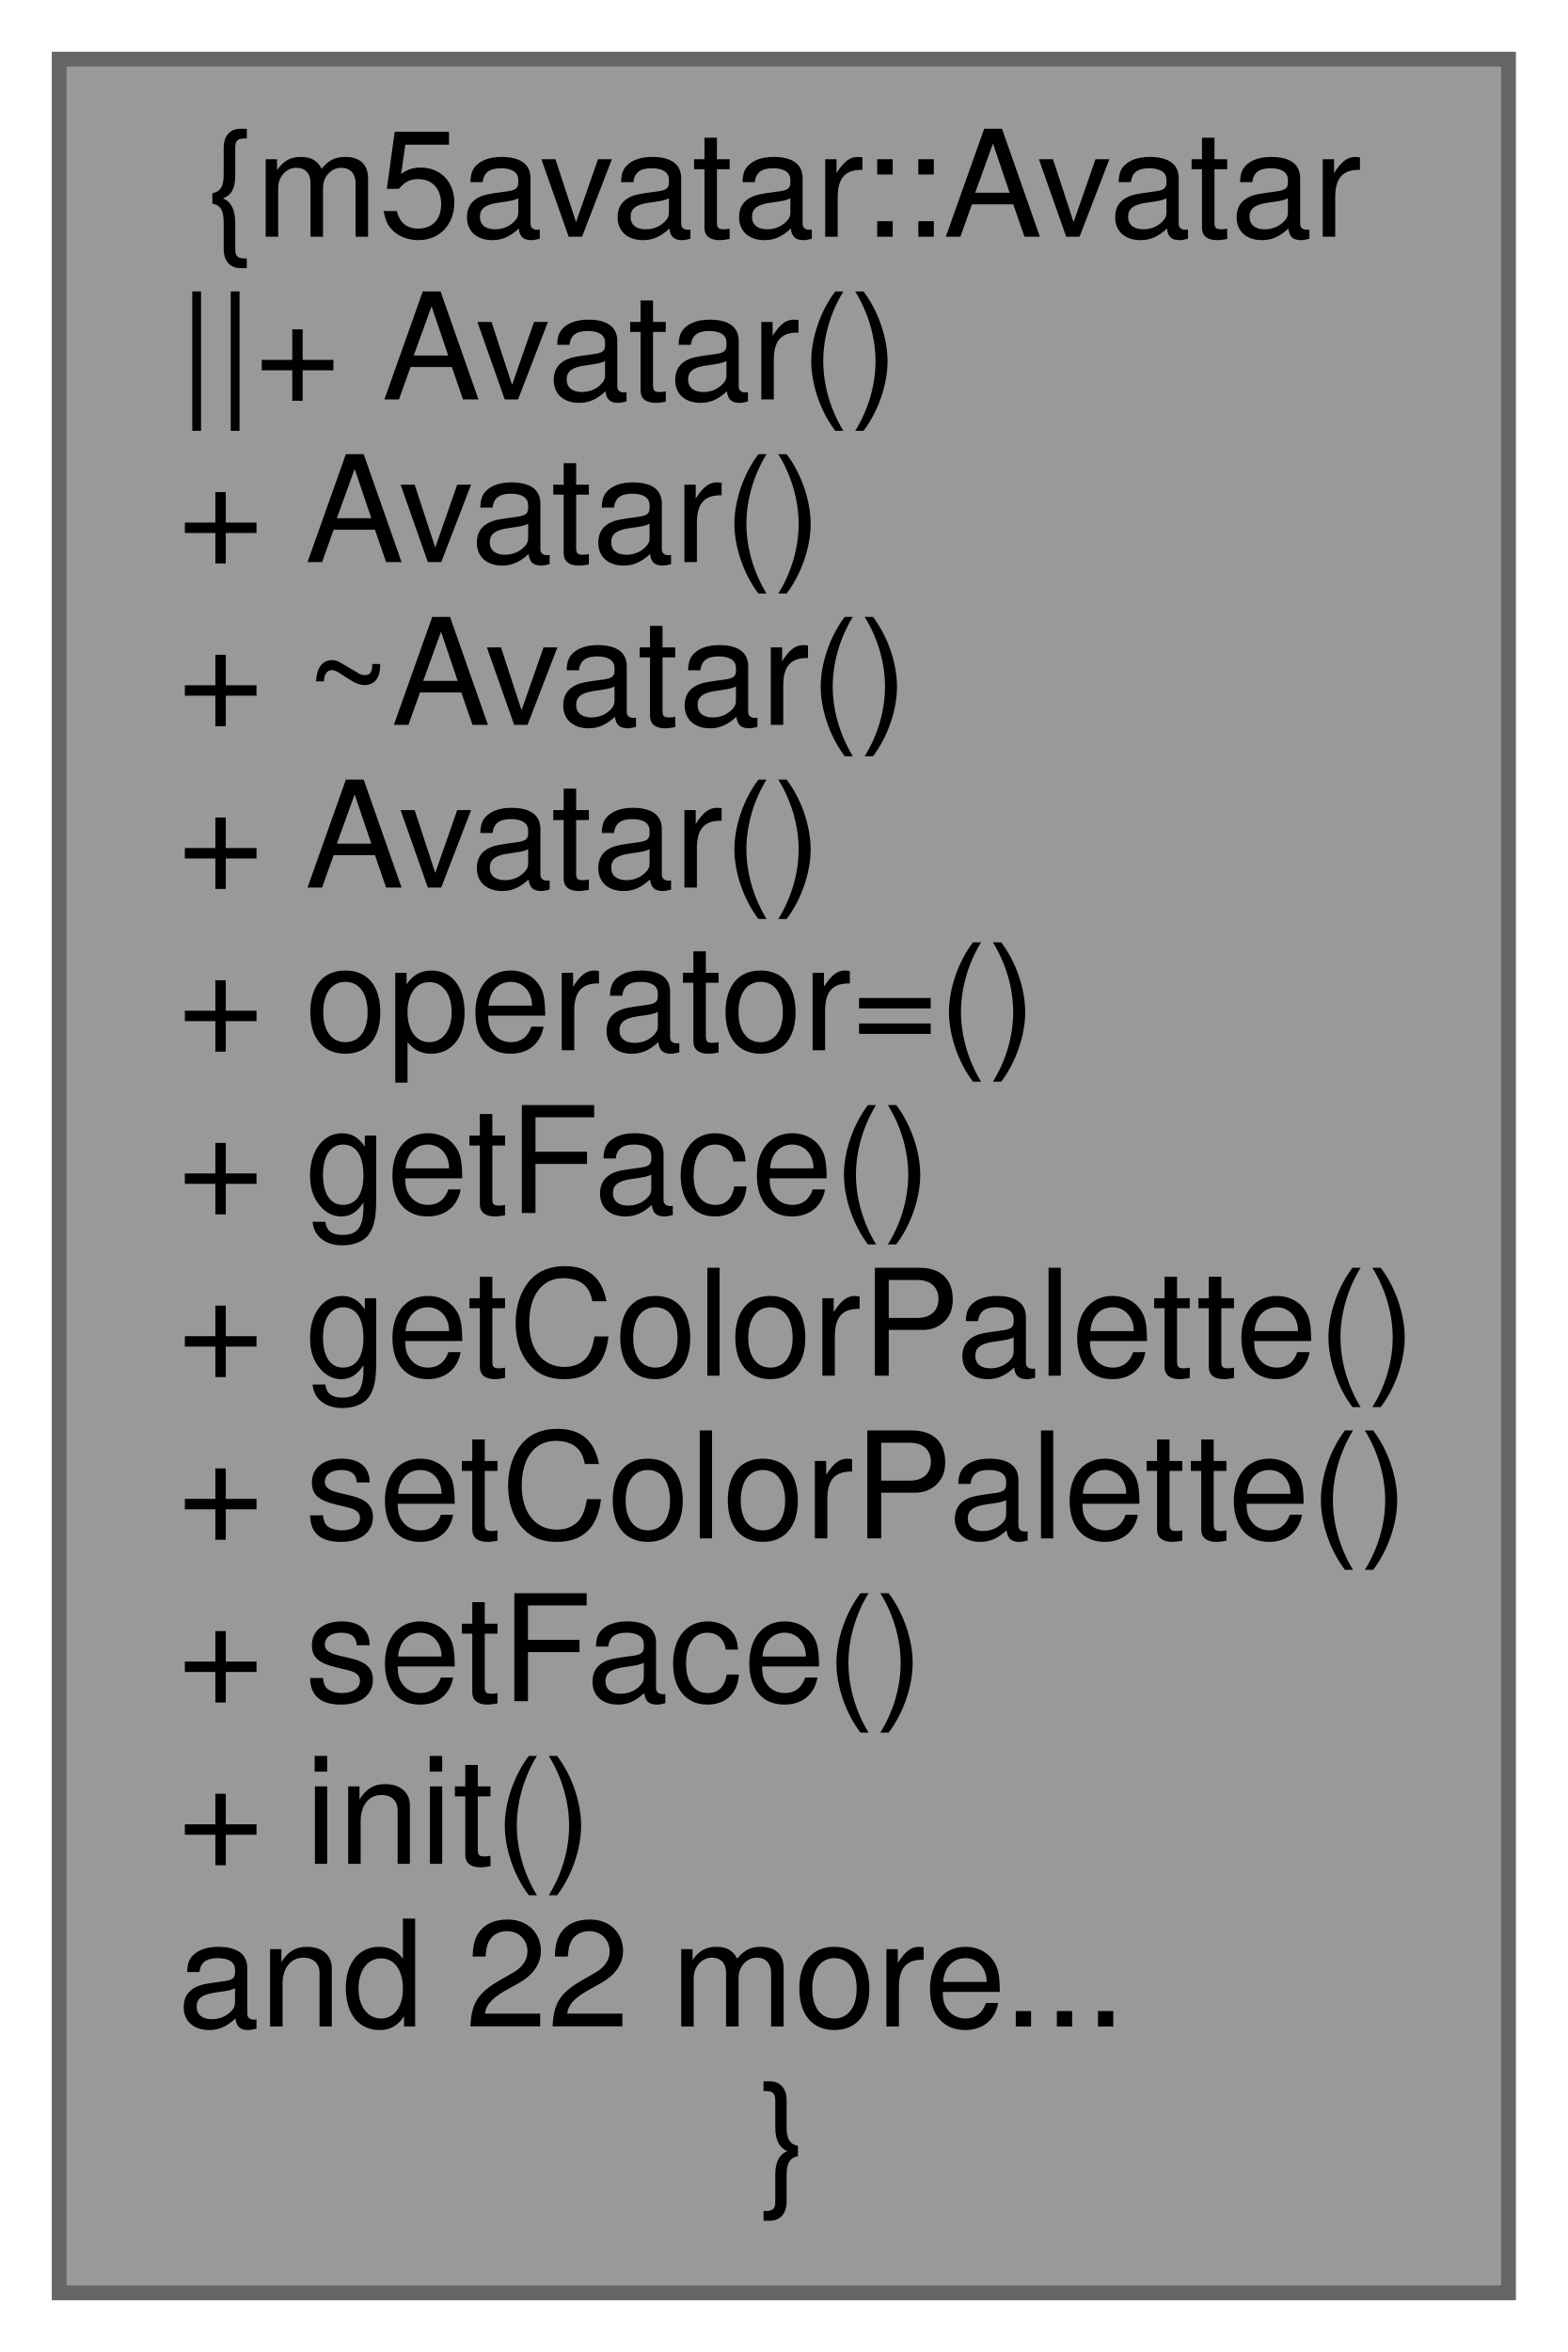
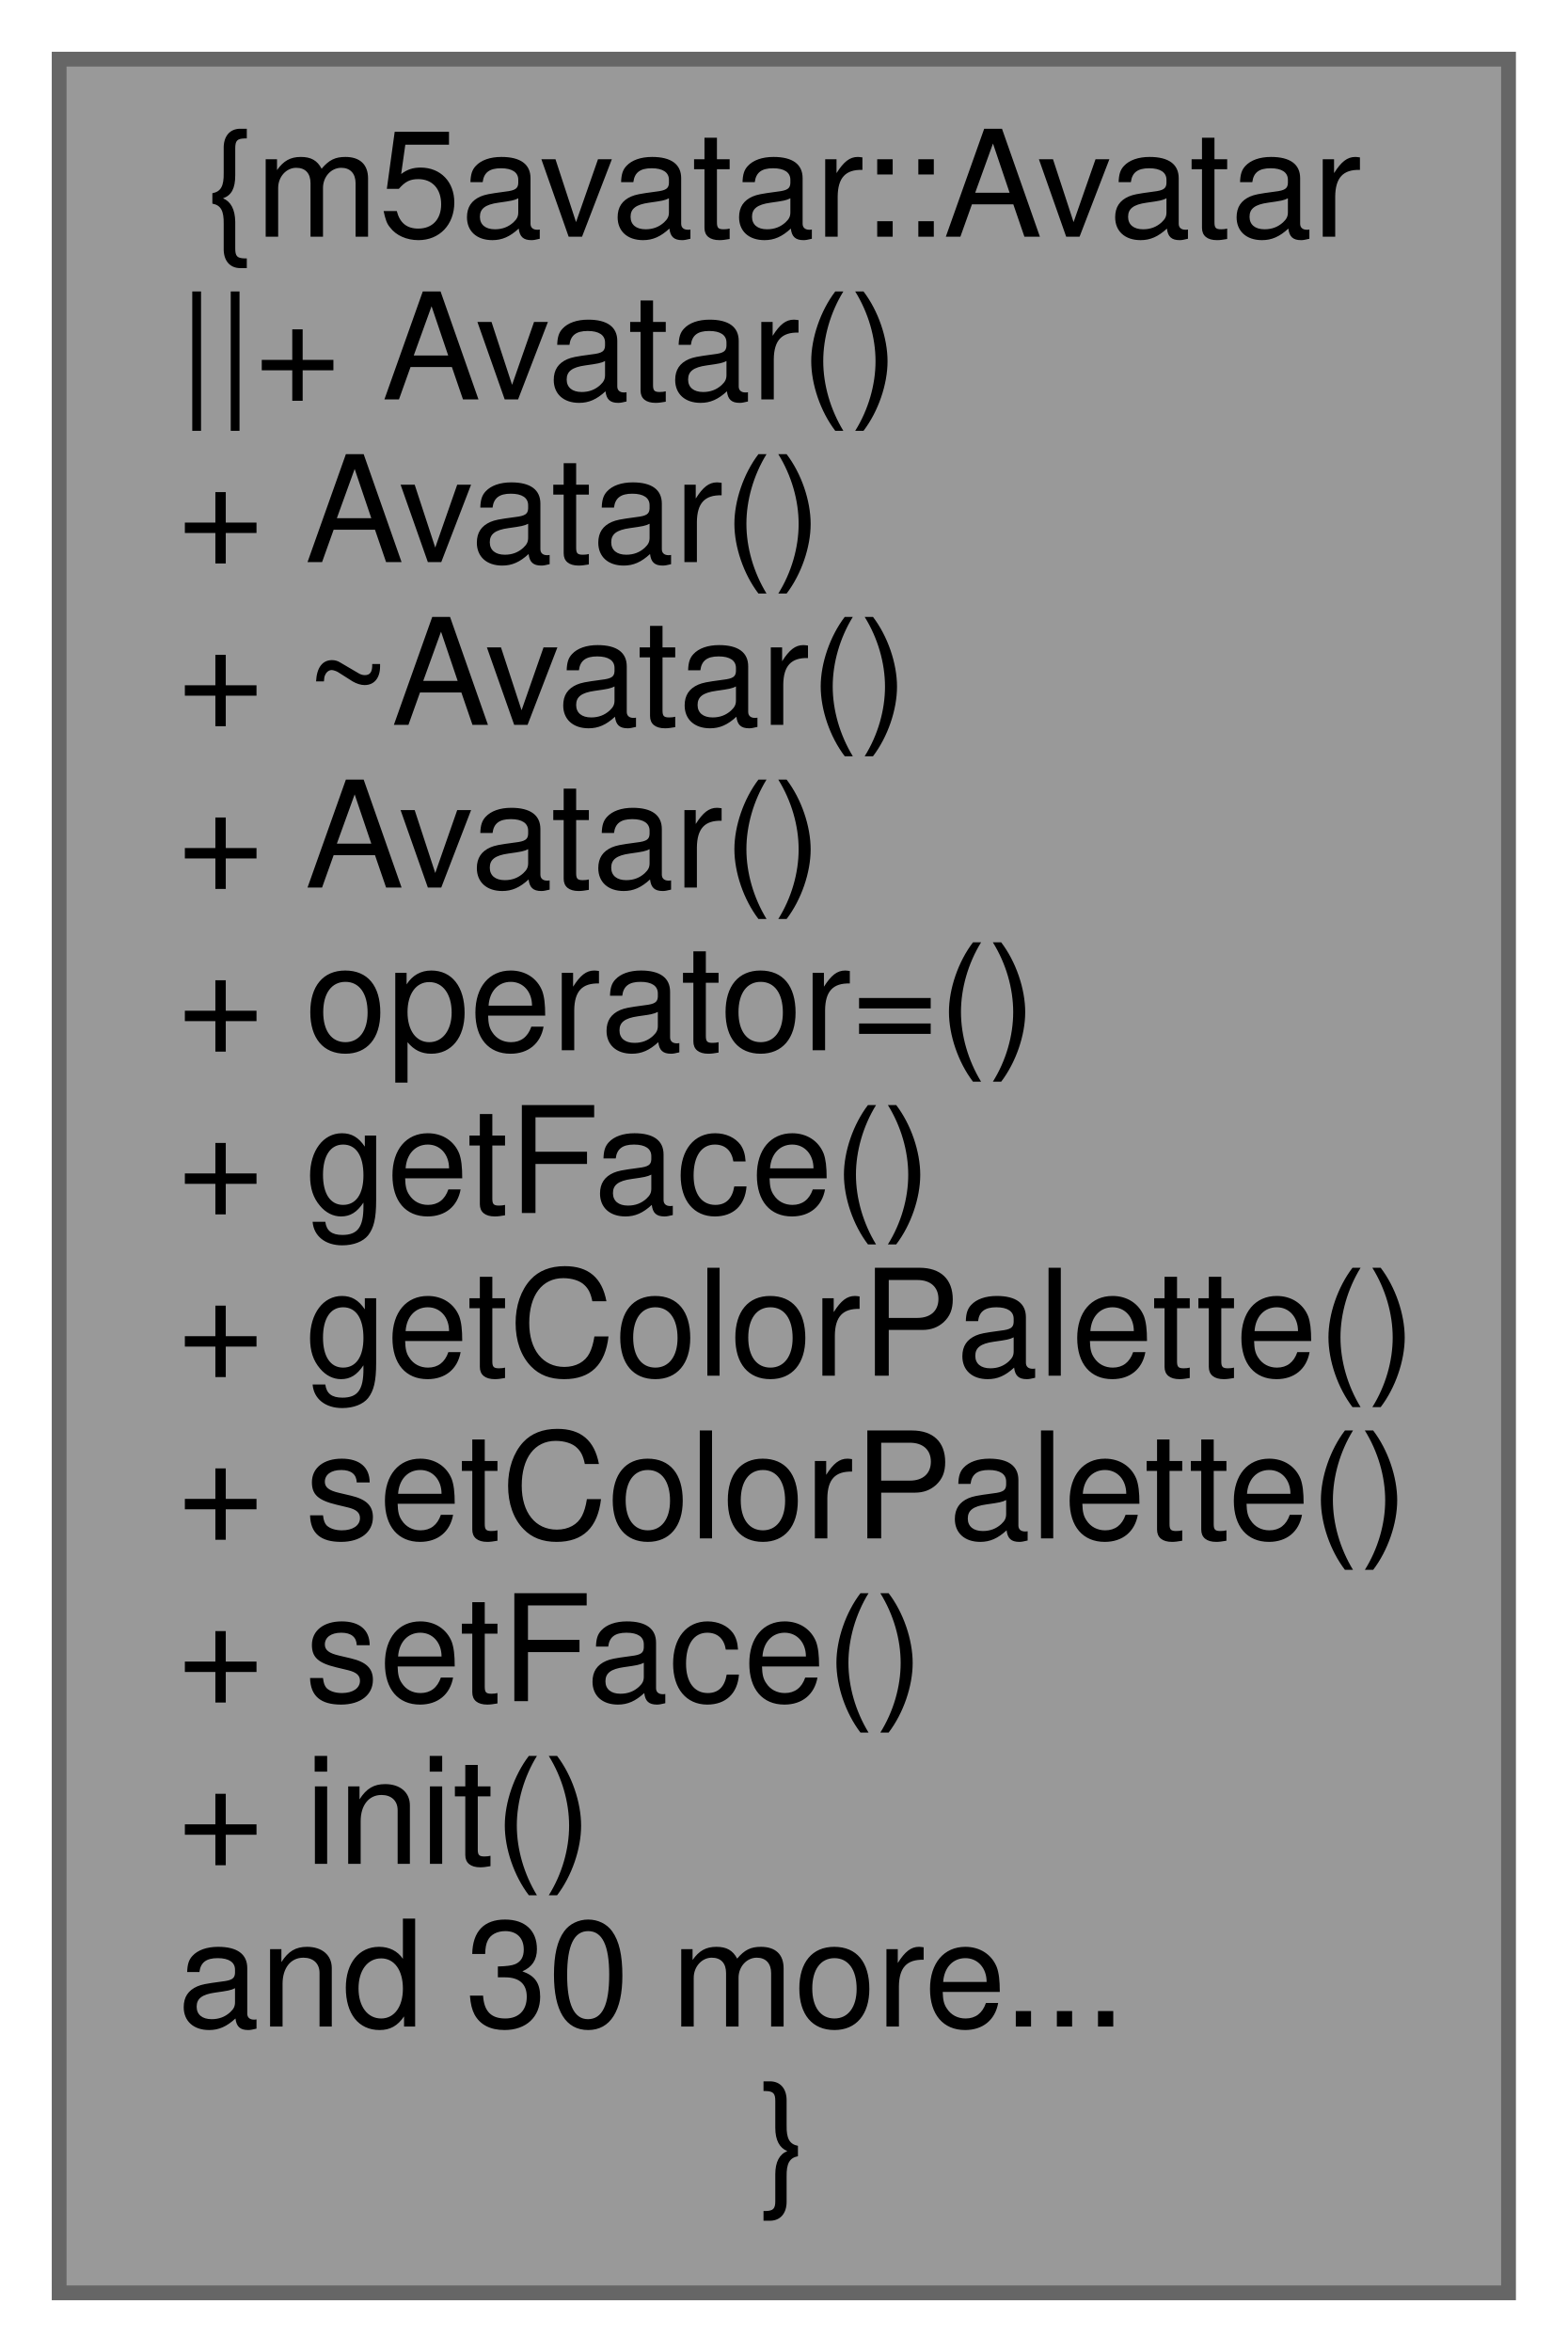
<svg xmlns="http://www.w3.org/2000/svg" xmlns:xlink="http://www.w3.org/1999/xlink" width="106pt" height="159pt" viewBox="0.00 0.00 106.00 159.00">
  <g id="graph0" class="graph" transform="scale(1 1) rotate(0) translate(4 155)">
    <g id="node1" class="node">
      <g id="a_node1">
        <a xlink:title=" ">
          <polygon fill="#999999" stroke="#666666" points="98,-151 0,-151 0,0 98,0 98,-151" />
          <text text-anchor="middle" x="49" y="-139" font-family="Helvetica,sans-Serif" font-size="10.00">{m5avatar::Avatar</text>
          <text text-anchor="start" x="8" y="-128" font-family="Helvetica,sans-Serif" font-size="10.00">||+ Avatar()</text>
          <text text-anchor="start" x="8" y="-117" font-family="Helvetica,sans-Serif" font-size="10.00">+ Avatar()</text>
          <text text-anchor="start" x="8" y="-106" font-family="Helvetica,sans-Serif" font-size="10.00">+ ~Avatar()</text>
          <text text-anchor="start" x="8" y="-95" font-family="Helvetica,sans-Serif" font-size="10.00">+ Avatar()</text>
          <text text-anchor="start" x="8" y="-84" font-family="Helvetica,sans-Serif" font-size="10.00">+ operator=()</text>
          <text text-anchor="start" x="8" y="-73" font-family="Helvetica,sans-Serif" font-size="10.00">+ getFace()</text>
          <text text-anchor="start" x="8" y="-62" font-family="Helvetica,sans-Serif" font-size="10.00">+ getColorPalette()</text>
          <text text-anchor="start" x="8" y="-51" font-family="Helvetica,sans-Serif" font-size="10.00">+ setColorPalette()</text>
          <text text-anchor="start" x="8" y="-40" font-family="Helvetica,sans-Serif" font-size="10.00">+ setFace()</text>
          <text text-anchor="start" x="8" y="-29" font-family="Helvetica,sans-Serif" font-size="10.00">+ init()</text>
-           <text text-anchor="start" x="8" y="-18" font-family="Helvetica,sans-Serif" font-size="10.00">and 22 more...</text>
+           <text text-anchor="start" x="8" y="-18" font-family="Helvetica,sans-Serif" font-size="10.00">and 30 more...</text>
          <text text-anchor="middle" x="49" y="-7" font-family="Helvetica,sans-Serif" font-size="10.00">}</text>
        </a>
      </g>
    </g>
  </g>
</svg>
